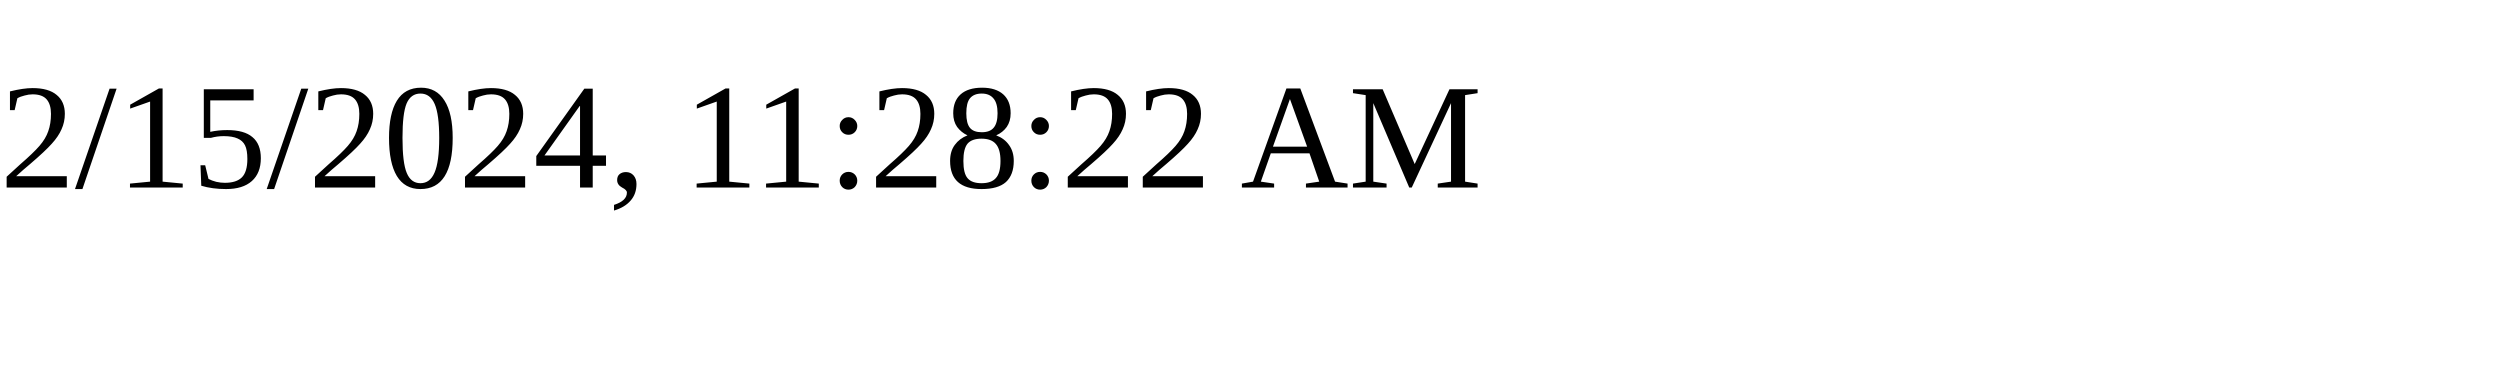
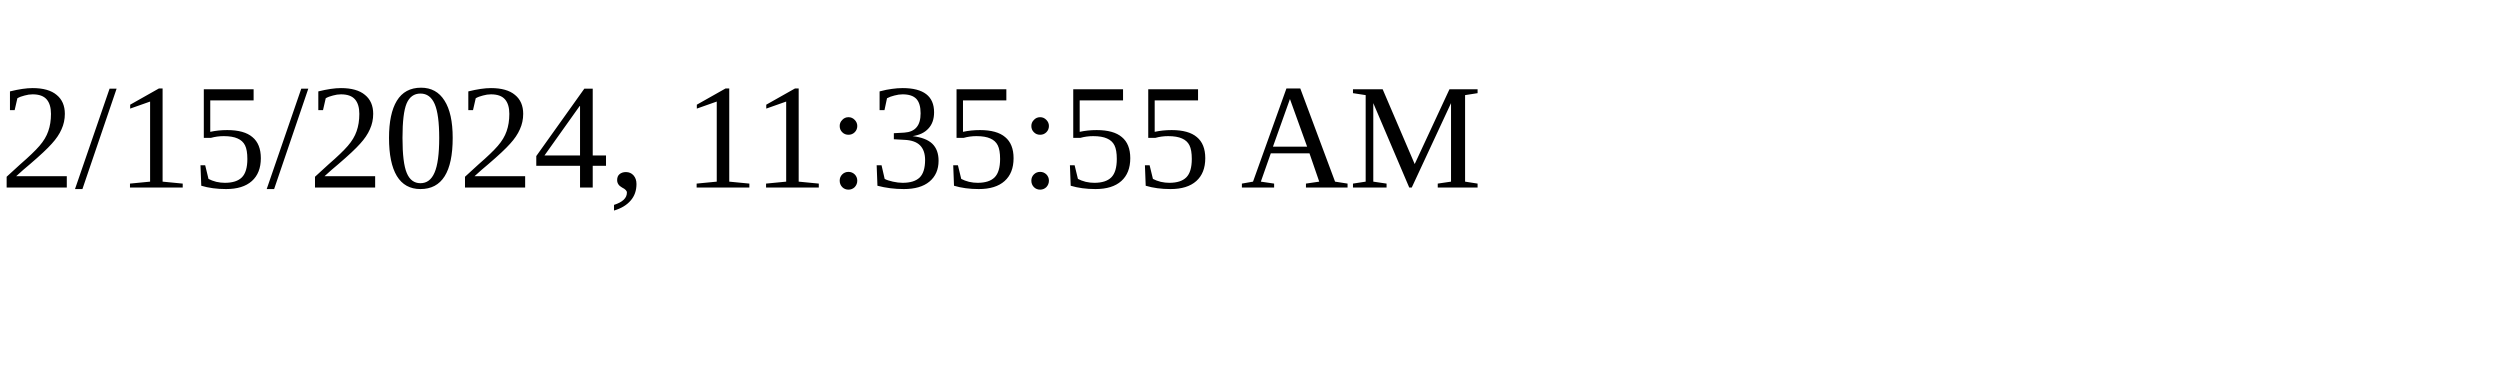
<svg xmlns="http://www.w3.org/2000/svg" height="30" width="200">
-   <text x="0" y="15">2/15/2024, 11:28:22 AM</text>
+   <text x="0" y="15">2/15/2024, 11:35:55 AM</text>
</svg>
